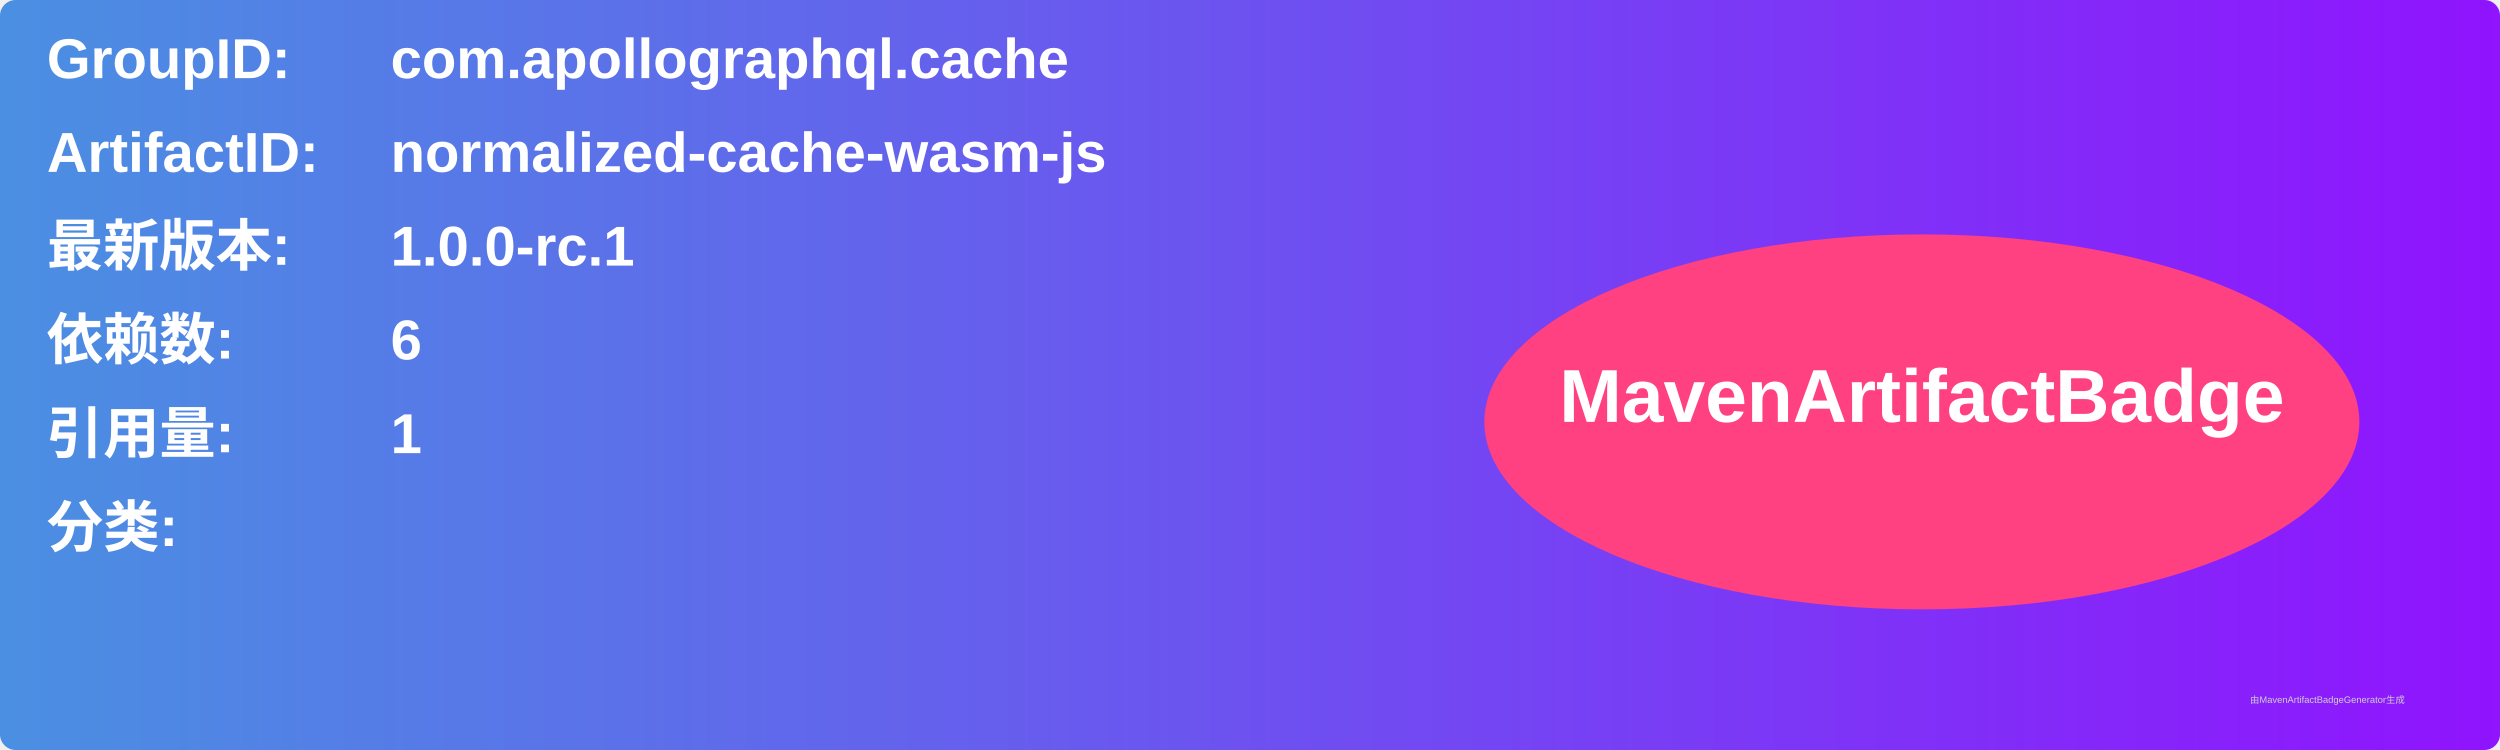
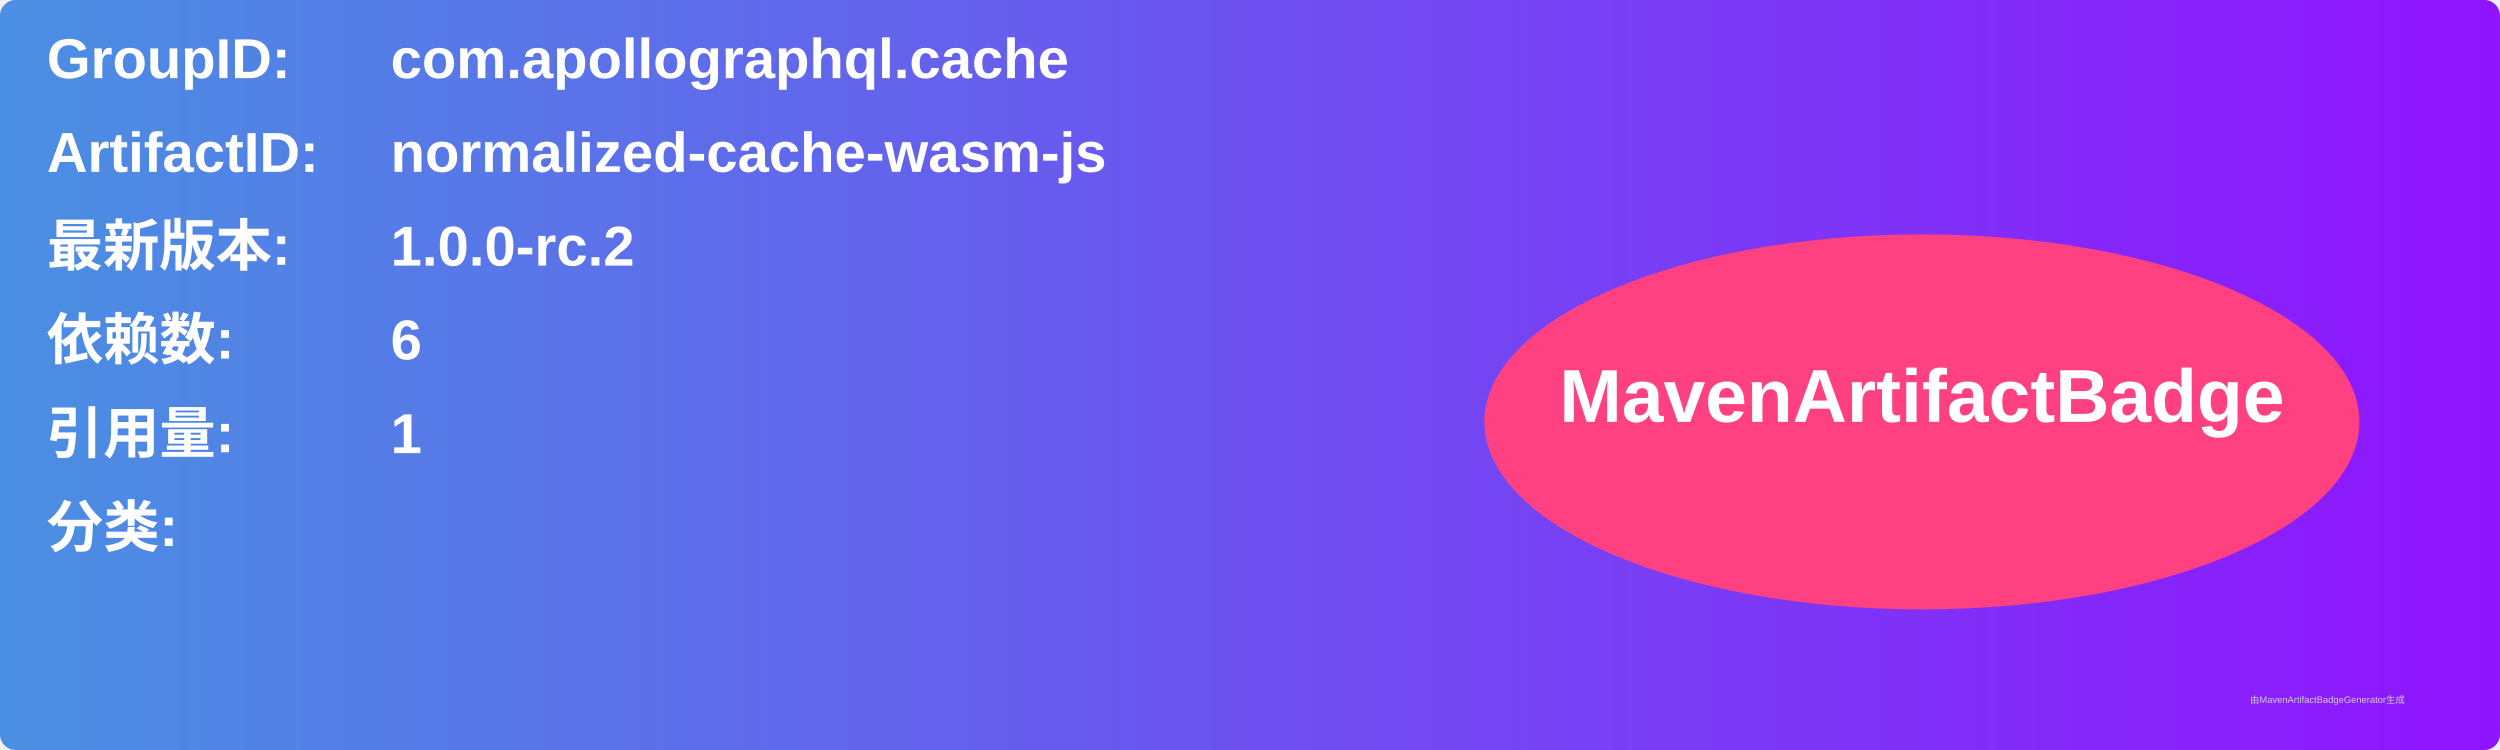
<svg xmlns="http://www.w3.org/2000/svg" width="800" height="240" viewBox="0 0 800 240">
  <linearGradient id="grad" x1="0%" y1="0%" x2="100%" y2="0%">
    <stop offset="0%" stop-color="#4a90e2" />
    <stop offset="100%" stop-color="#9013fe" />
  </linearGradient>
  <rect width="100%" height="100%" rx="5" ry="5" fill="url(#grad)" />
  <g transform="translate(15, 15)">
    <text x="0" y="10" font-family="Arial" font-size="18" fill="white" font-weight="bold" width="260">GroupID:</text>
    <text x="110" y="10" font-family="Arial" font-size="18" fill="white" font-weight="bold" width="460">com.apollographql.cache</text>
    <text x="0" y="40" font-family="Arial" font-size="18" fill="white" font-weight="bold" width="260">ArtifactID:</text>
    <text x="110" y="40" font-family="Arial" font-size="18" fill="white" font-weight="bold" width="460">normalized-cache-wasm-js</text>
    <text x="0" y="70" font-family="Arial" font-size="18" fill="white" font-weight="bold">最新版本:</text>
    <text x="110" y="70" font-family="Arial" font-size="18" fill="white" font-weight="bold">
-       <tspan font-weight="bold">1.0.0-rc.1</tspan>
+       <tspan font-weight="bold">1.0.0-rc.2</tspan>
    </text>
    <text x="0" y="100" font-family="Arial" font-size="18" fill="white" font-weight="bold">依赖数: </text>
    <text x="110" y="100" font-family="Arial" font-size="18" fill="white">
      <tspan font-weight="bold">6</tspan>
    </text>
    <text x="0" y="130" font-family="Arial" font-size="18" fill="white" font-weight="bold">引用量: </text>
    <text x="110" y="130" font-family="Arial" font-size="18" fill="white">
      <tspan font-weight="bold">1</tspan>
    </text>
    <text x="0" y="160" font-family="Arial" font-size="18" fill="white" font-weight="bold">分类:</text>
    <text x="10" y="190" font-family="Arial" font-size="10" fill="white">
      <tspan font-weight="bold" />
    </text>
    <ellipse cx="600" cy="120" rx="140" ry="60" fill="#ff4081" />
    <text x="600" y="120" text-anchor="middle" font-family="Arial" font-size="24" fill="white" font-weight="bold">MavenArtifactBadge</text>
  </g>
  <text x="720" y="225" font-family="Arial" font-size="3" fill="#d0d0d0">由MavenArtifactBadgeGenerator生成</text>
</svg>
